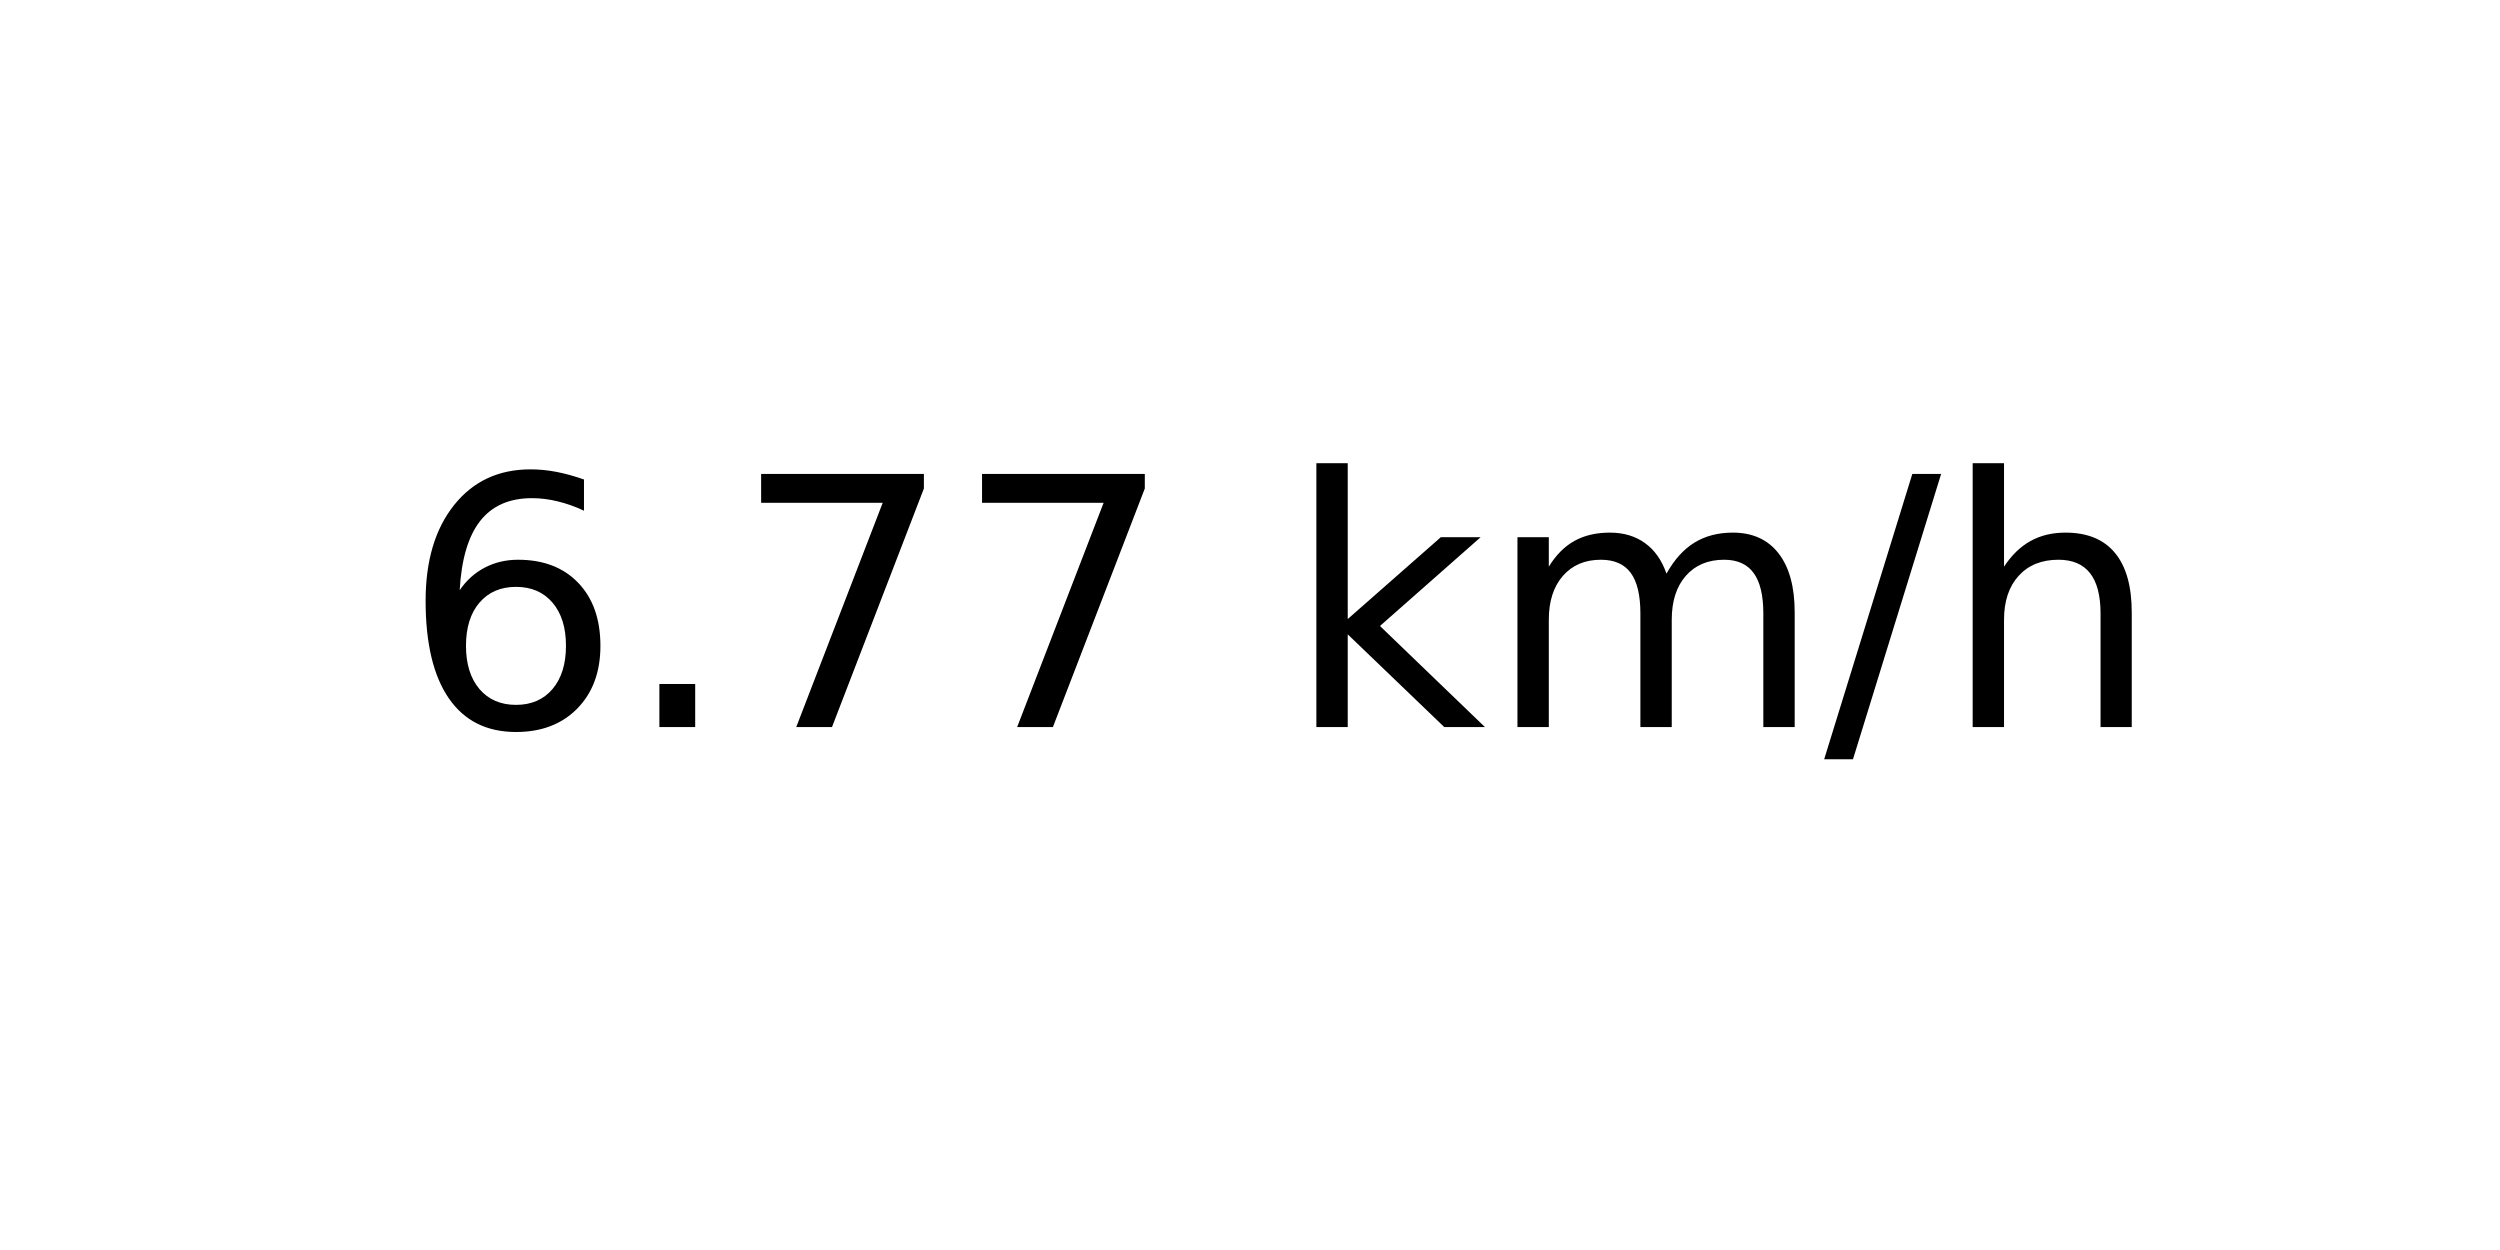
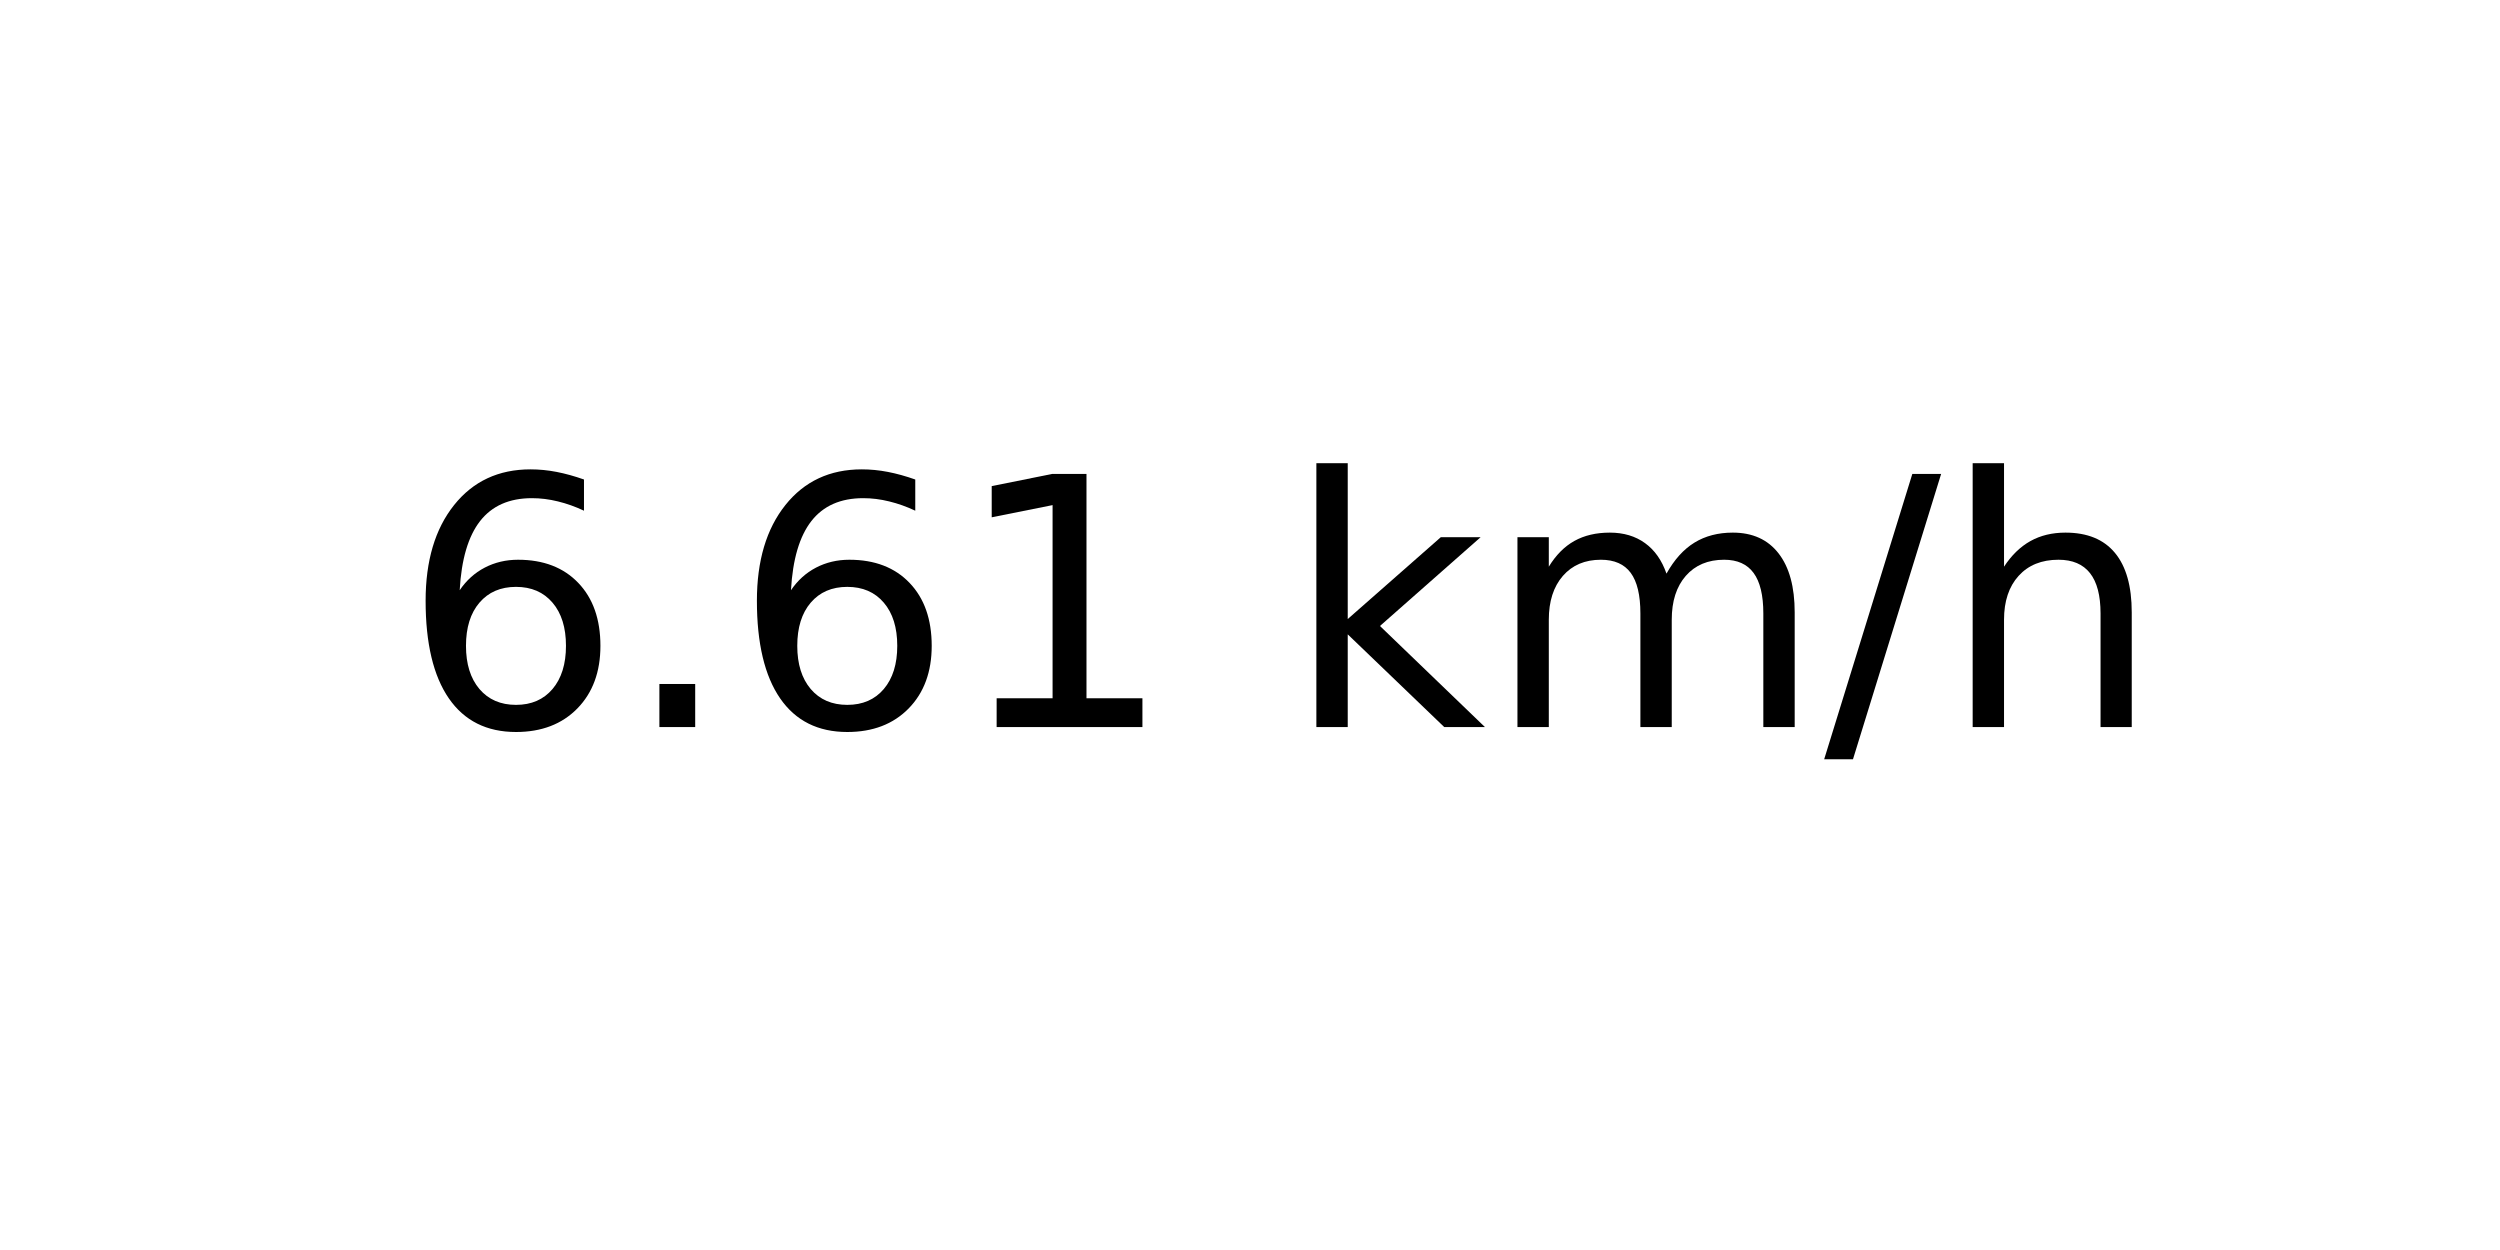
<svg xmlns="http://www.w3.org/2000/svg" xmlns:xlink="http://www.w3.org/1999/xlink" width="72pt" height="36pt" viewBox="0 0 72 36" version="1.1">
  <defs>
    <style type="text/css">*{stroke-linejoin: round; stroke-linecap: butt}</style>
  </defs>
  <g id="figure_1">
    <g id="axes_1">
      <g id="text_1">
        <g transform="translate(11.55937 20.93937) scale(0.1 -0.1)">
          <defs>
            <path id="DejaVuSans-36" d="M 2113 2584  Q 1688 2584 1439 2293  Q 1191 2003 1191 1497  Q 1191 994 1439 701  Q 1688 409 2113 409  Q 2538 409 2786 701  Q 3034 994 3034 1497  Q 3034 2003 2786 2293  Q 2538 2584 2113 2584  z M 3366 4563  L 3366 3988  Q 3128 4100 2886 4159  Q 2644 4219 2406 4219  Q 1781 4219 1451 3797  Q 1122 3375 1075 2522  Q 1259 2794 1537 2939  Q 1816 3084 2150 3084  Q 2853 3084 3261 2657  Q 3669 2231 3669 1497  Q 3669 778 3244 343  Q 2819 -91 2113 -91  Q 1303 -91 875 529  Q 447 1150 447 2328  Q 447 3434 972 4092  Q 1497 4750 2381 4750  Q 2619 4750 2861 4703  Q 3103 4656 3366 4563  z " transform="scale(0.015625)" />
            <path id="DejaVuSans-2e" d="M 684 794  L 1344 794  L 1344 0  L 684 0  L 684 794  z " transform="scale(0.015625)" />
-             <path id="DejaVuSans-37" d="M 525 4666  L 3525 4666  L 3525 4397  L 1831 0  L 1172 0  L 2766 4134  L 525 4134  L 525 4666  z " transform="scale(0.015625)" />
+             <path id="DejaVuSans-31" d="M 794 531  L 1825 531  L 1825 4091  L 703 3866  L 703 4441  L 1819 4666  L 2450 4666  L 2450 531  L 3481 531  L 3481 0  L 794 0  L 794 531  z " transform="scale(0.015625)" />
            <path id="DejaVuSans-20" transform="scale(0.015625)" />
            <path id="DejaVuSans-6b" d="M 581 4863  L 1159 4863  L 1159 1991  L 2875 3500  L 3609 3500  L 1753 1863  L 3688 0  L 2938 0  L 1159 1709  L 1159 0  L 581 0  L 581 4863  z " transform="scale(0.015625)" />
            <path id="DejaVuSans-6d" d="M 3328 2828  Q 3544 3216 3844 3400  Q 4144 3584 4550 3584  Q 5097 3584 5394 3201  Q 5691 2819 5691 2113  L 5691 0  L 5113 0  L 5113 2094  Q 5113 2597 4934 2840  Q 4756 3084 4391 3084  Q 3944 3084 3684 2787  Q 3425 2491 3425 1978  L 3425 0  L 2847 0  L 2847 2094  Q 2847 2600 2669 2842  Q 2491 3084 2119 3084  Q 1678 3084 1418 2786  Q 1159 2488 1159 1978  L 1159 0  L 581 0  L 581 3500  L 1159 3500  L 1159 2956  Q 1356 3278 1631 3431  Q 1906 3584 2284 3584  Q 2666 3584 2933 3390  Q 3200 3197 3328 2828  z " transform="scale(0.015625)" />
            <path id="DejaVuSans-2f" d="M 1625 4666  L 2156 4666  L 531 -594  L 0 -594  L 1625 4666  z " transform="scale(0.015625)" />
            <path id="DejaVuSans-68" d="M 3513 2113  L 3513 0  L 2938 0  L 2938 2094  Q 2938 2591 2744 2837  Q 2550 3084 2163 3084  Q 1697 3084 1428 2787  Q 1159 2491 1159 1978  L 1159 0  L 581 0  L 581 4863  L 1159 4863  L 1159 2956  Q 1366 3272 1645 3428  Q 1925 3584 2291 3584  Q 2894 3584 3203 3211  Q 3513 2838 3513 2113  z " transform="scale(0.015625)" />
          </defs>
          <use xlink:href="#DejaVuSans-36" />
          <use xlink:href="#DejaVuSans-2e" x="63.623" />
-           <use xlink:href="#DejaVuSans-37" x="95.41" />
-           <use xlink:href="#DejaVuSans-37" x="159.033" />
+           <use xlink:href="#DejaVuSans-36" x="95.41" />
+           <use xlink:href="#DejaVuSans-31" x="159.033" />
          <use xlink:href="#DejaVuSans-20" x="222.656" />
          <use xlink:href="#DejaVuSans-6b" x="254.443" />
          <use xlink:href="#DejaVuSans-6d" x="312.354" />
          <use xlink:href="#DejaVuSans-2f" x="409.766" />
          <use xlink:href="#DejaVuSans-68" x="443.457" />
        </g>
      </g>
    </g>
  </g>
</svg>
